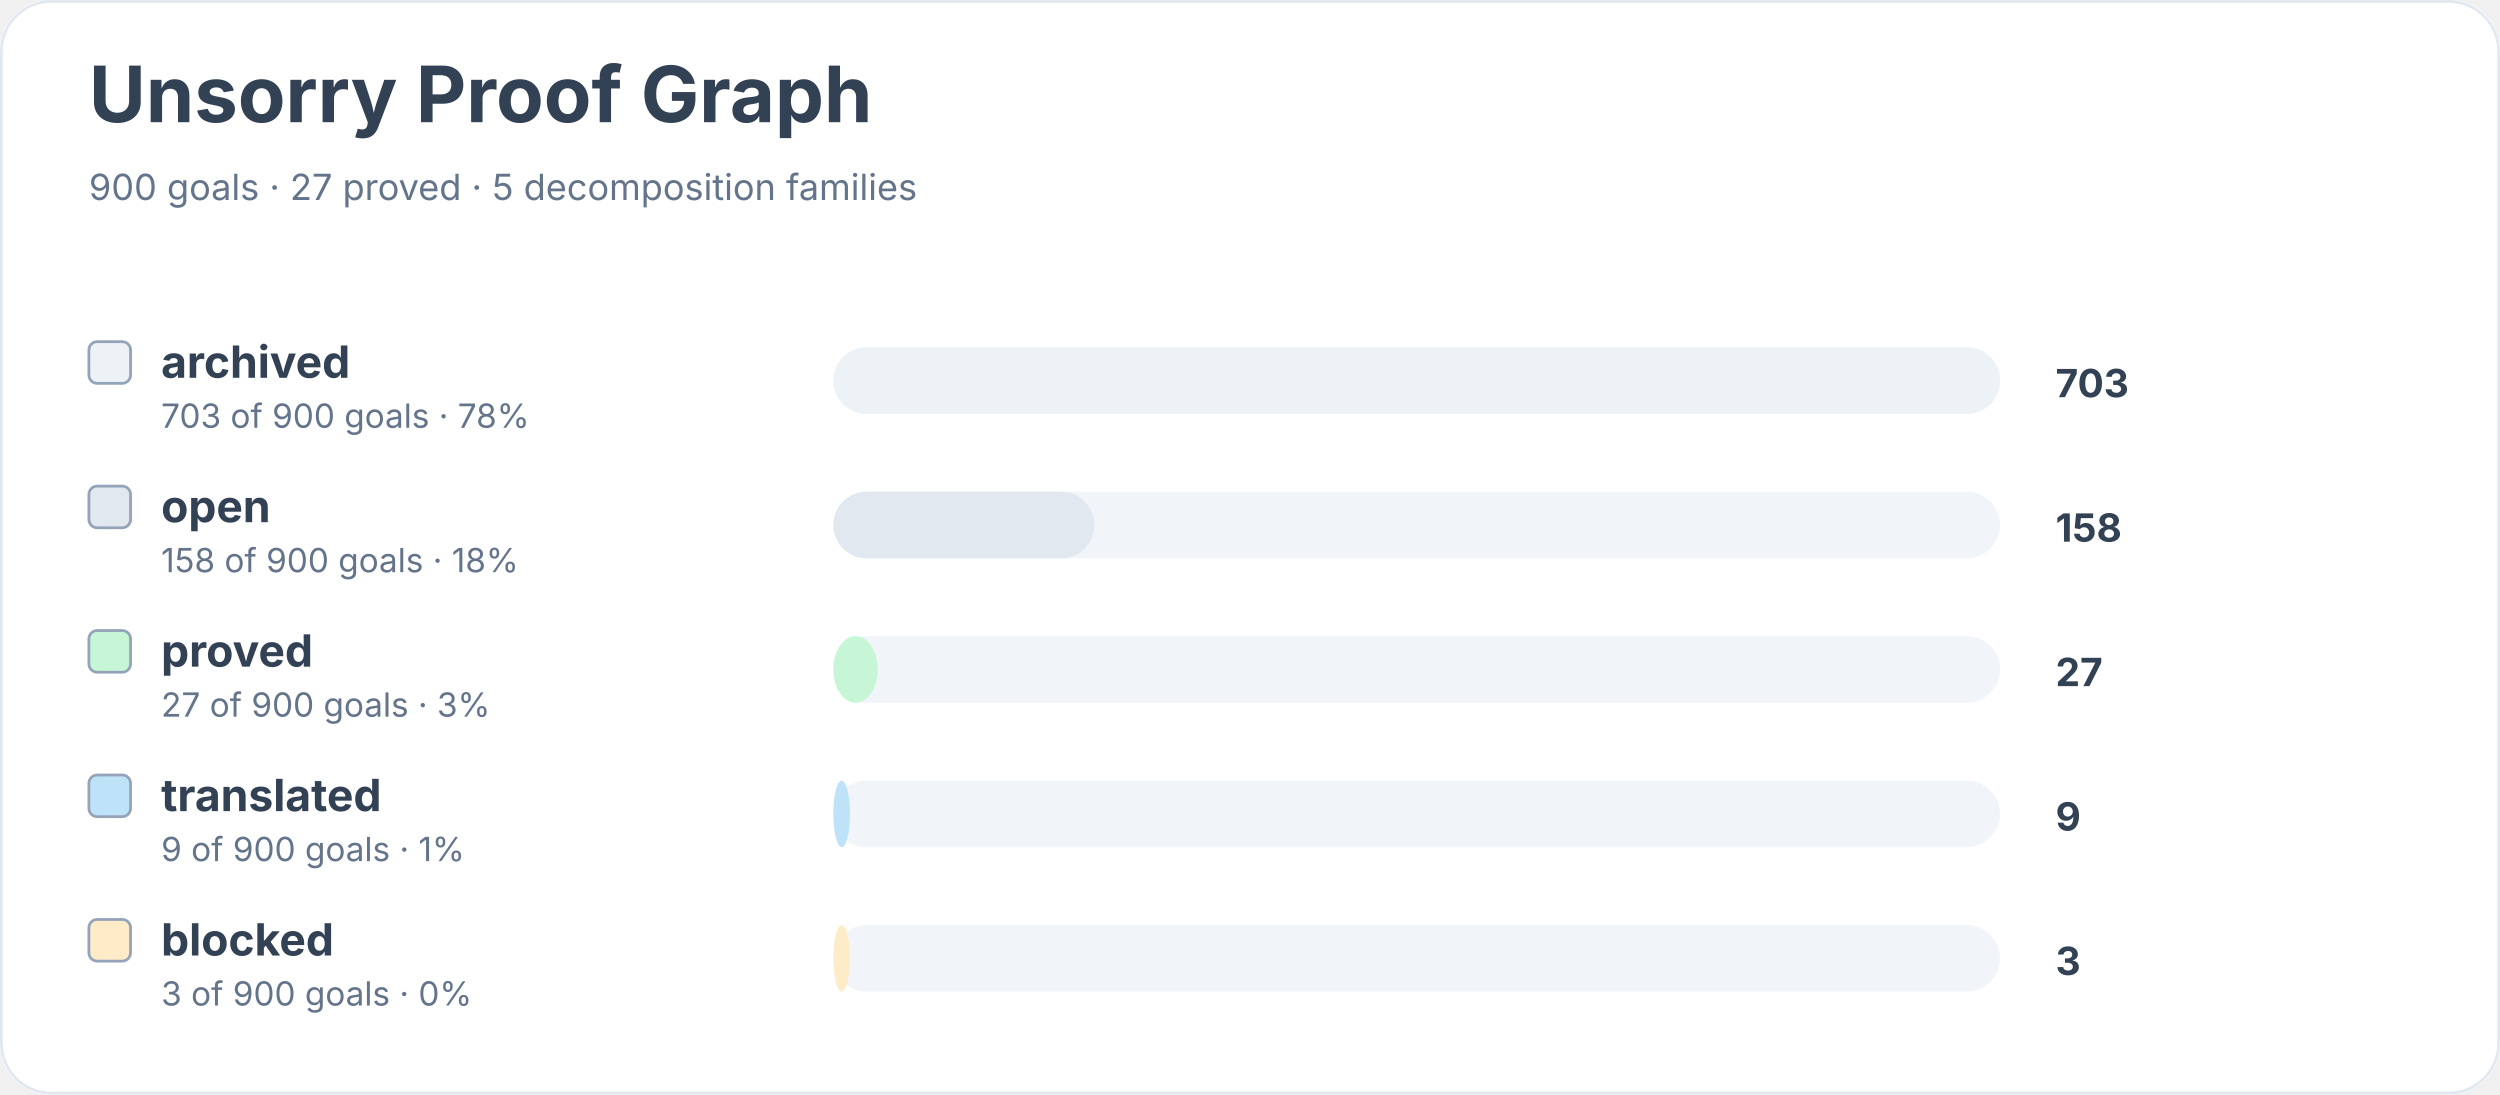
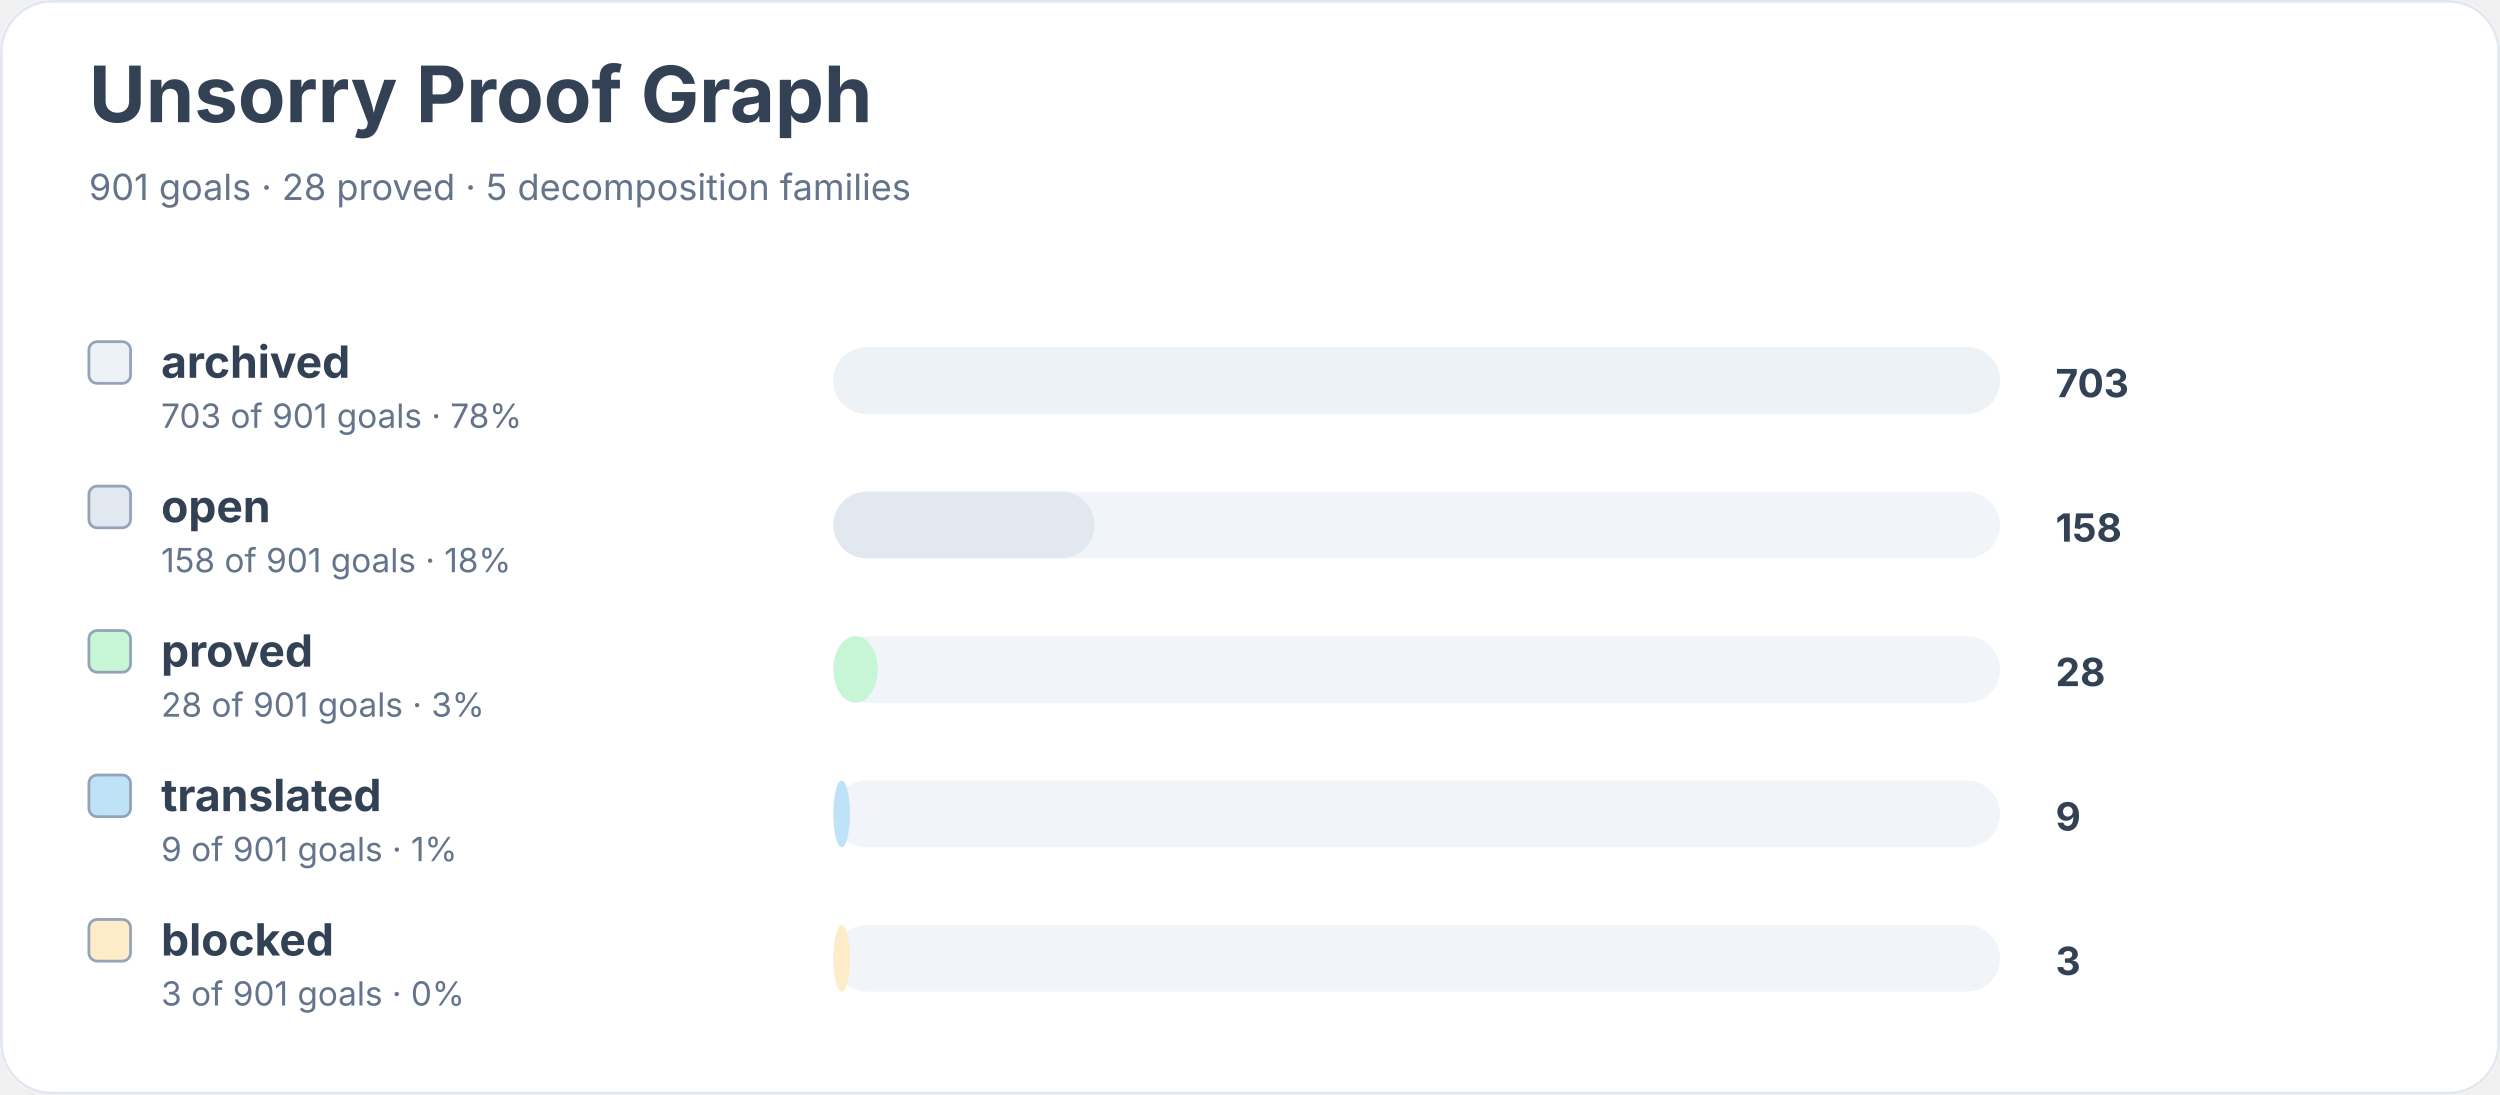
<svg xmlns="http://www.w3.org/2000/svg" width="900" height="394" viewBox="0 0 900 394" role="img" aria-labelledby="title desc">
  <rect width="900" height="100%" rx="18" fill="#ffffff" />
  <rect x="0.5" y="0.5" width="899" height="393" rx="18" fill="none" stroke="#e2e8f0" />
  <text x="32" y="44" font-family="Inter, system-ui, sans-serif" font-size="28" font-weight="700" fill="#334155">Unsorry Proof Graph</text>
-   <text x="32" y="72" font-family="Inter, system-ui, sans-serif" font-size="13" fill="#64748b">900 goals · 27 proved · 5 decomposition families</text>
+   <text x="32" y="72" font-family="Inter, system-ui, sans-serif" font-size="13" fill="#64748b">901 goals · 28 proved · 5 decomposition families</text>
  <rect x="32" y="123" width="15" height="15" rx="3" fill="#edf2f7" stroke="#94a3b8" />
  <text x="58" y="136" font-family="Inter, system-ui, sans-serif" font-size="16" font-weight="650" fill="#334155">archived</text>
-   <text x="58" y="154" font-family="Inter, system-ui, sans-serif" font-size="12" fill="#64748b">703 of 900 goals · 78%</text>
+   <text x="58" y="154" font-family="Inter, system-ui, sans-serif" font-size="12" fill="#64748b">703 of 901 goals · 78%</text>
  <rect x="300" y="125" width="420" height="24" rx="12" fill="#f1f5f9" />
  <rect x="300" y="125" width="420" height="24" rx="12" fill="#edf2f7" />
  <text x="740" y="143" font-family="Inter, system-ui, sans-serif" font-size="14" font-weight="700" fill="#334155">703</text>
  <rect x="32" y="175" width="15" height="15" rx="3" fill="#e2e8f0" stroke="#94a3b8" />
  <text x="58" y="188" font-family="Inter, system-ui, sans-serif" font-size="16" font-weight="650" fill="#334155">open</text>
-   <text x="58" y="206" font-family="Inter, system-ui, sans-serif" font-size="12" fill="#64748b">158 of 900 goals · 18%</text>
+   <text x="58" y="206" font-family="Inter, system-ui, sans-serif" font-size="12" fill="#64748b">158 of 901 goals · 18%</text>
  <rect x="300" y="177" width="420" height="24" rx="12" fill="#f1f5f9" />
  <rect x="300" y="177" width="94" height="24" rx="12" fill="#e2e8f0" />
  <text x="740" y="195" font-family="Inter, system-ui, sans-serif" font-size="14" font-weight="700" fill="#334155">158</text>
  <rect x="32" y="227" width="15" height="15" rx="3" fill="#c6f6d5" stroke="#94a3b8" />
  <text x="58" y="240" font-family="Inter, system-ui, sans-serif" font-size="16" font-weight="650" fill="#334155">proved</text>
-   <text x="58" y="258" font-family="Inter, system-ui, sans-serif" font-size="12" fill="#64748b">27 of 900 goals · 3%</text>
+   <text x="58" y="258" font-family="Inter, system-ui, sans-serif" font-size="12" fill="#64748b">28 of 901 goals · 3%</text>
  <rect x="300" y="229" width="420" height="24" rx="12" fill="#f1f5f9" />
  <rect x="300" y="229" width="16" height="24" rx="12" fill="#c6f6d5" />
-   <text x="740" y="247" font-family="Inter, system-ui, sans-serif" font-size="14" font-weight="700" fill="#334155">27</text>
+   <text x="740" y="247" font-family="Inter, system-ui, sans-serif" font-size="14" font-weight="700" fill="#334155">28</text>
  <rect x="32" y="279" width="15" height="15" rx="3" fill="#bee3f8" stroke="#94a3b8" />
  <text x="58" y="292" font-family="Inter, system-ui, sans-serif" font-size="16" font-weight="650" fill="#334155">translated</text>
-   <text x="58" y="310" font-family="Inter, system-ui, sans-serif" font-size="12" fill="#64748b">9 of 900 goals · 1%</text>
+   <text x="58" y="310" font-family="Inter, system-ui, sans-serif" font-size="12" fill="#64748b">9 of 901 goals · 1%</text>
  <rect x="300" y="281" width="420" height="24" rx="12" fill="#f1f5f9" />
  <rect x="300" y="281" width="6" height="24" rx="12" fill="#bee3f8" />
  <text x="740" y="299" font-family="Inter, system-ui, sans-serif" font-size="14" font-weight="700" fill="#334155">9</text>
  <rect x="32" y="331" width="15" height="15" rx="3" fill="#feebc8" stroke="#94a3b8" />
  <text x="58" y="344" font-family="Inter, system-ui, sans-serif" font-size="16" font-weight="650" fill="#334155">blocked</text>
-   <text x="58" y="362" font-family="Inter, system-ui, sans-serif" font-size="12" fill="#64748b">3 of 900 goals · 0%</text>
+   <text x="58" y="362" font-family="Inter, system-ui, sans-serif" font-size="12" fill="#64748b">3 of 901 goals · 0%</text>
  <rect x="300" y="333" width="420" height="24" rx="12" fill="#f1f5f9" />
  <rect x="300" y="333" width="6" height="24" rx="12" fill="#feebc8" />
  <text x="740" y="351" font-family="Inter, system-ui, sans-serif" font-size="14" font-weight="700" fill="#334155">3</text>
</svg>
